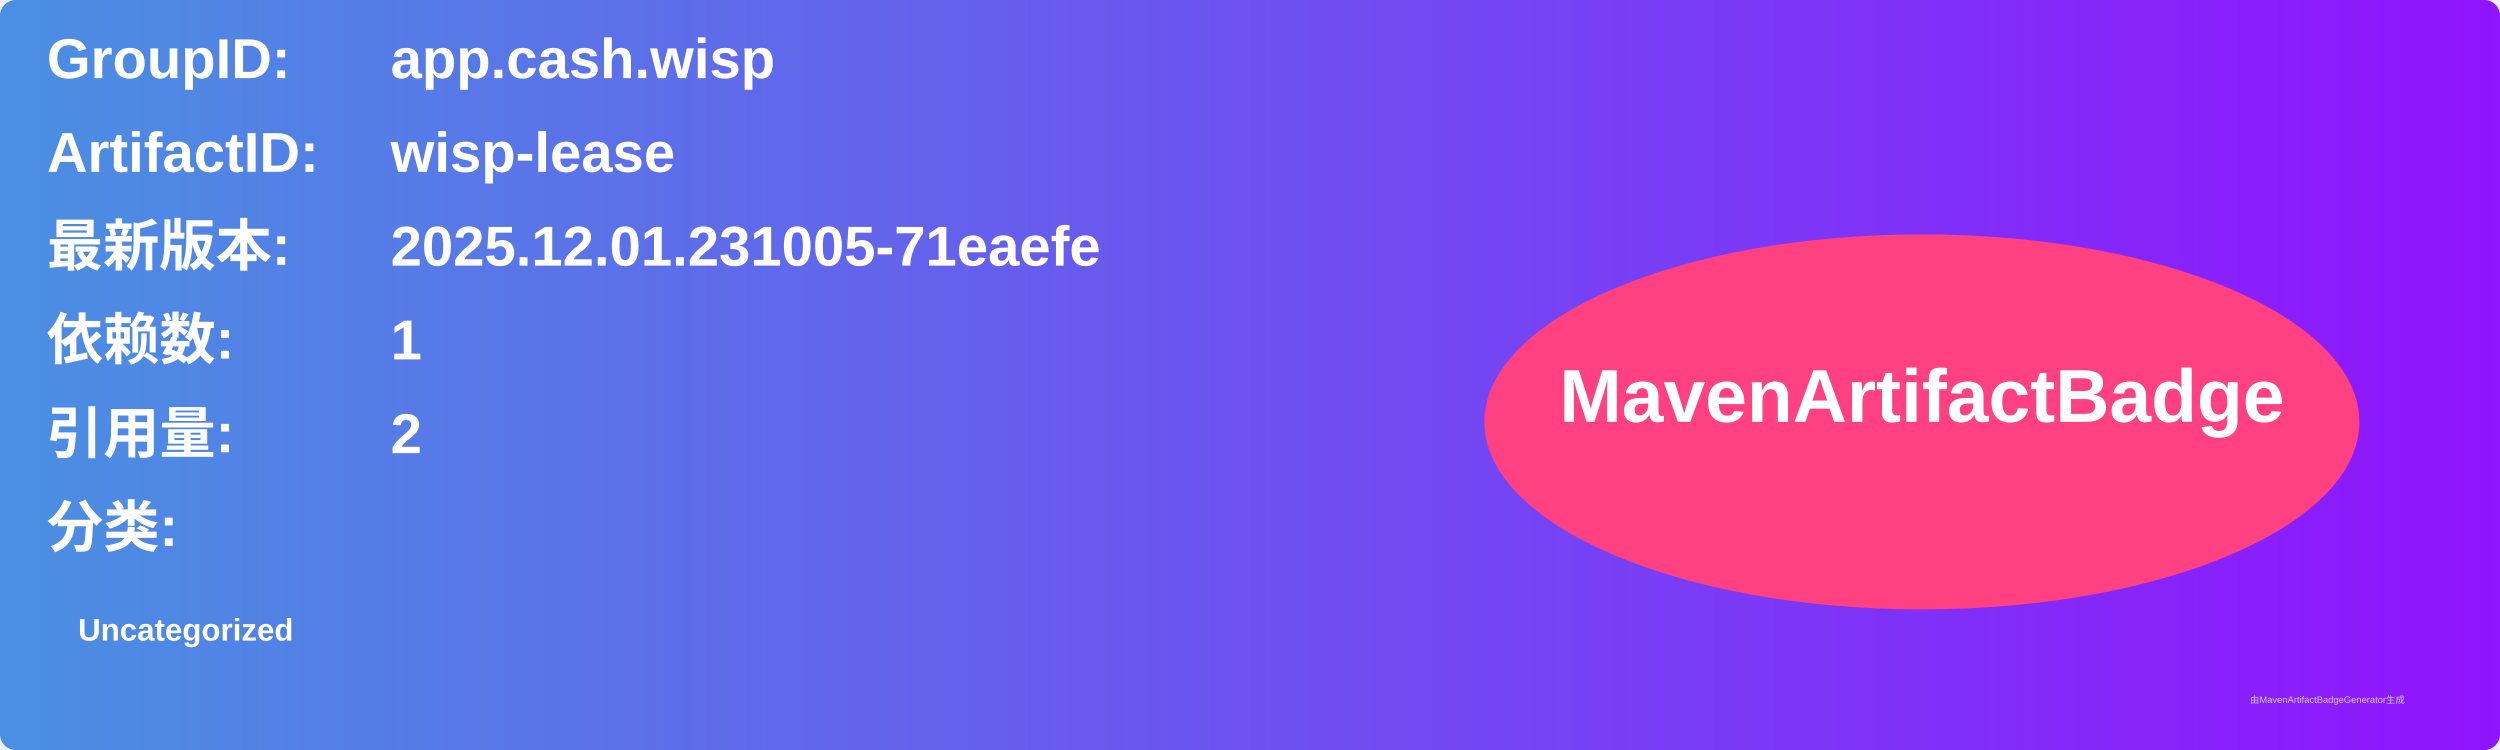
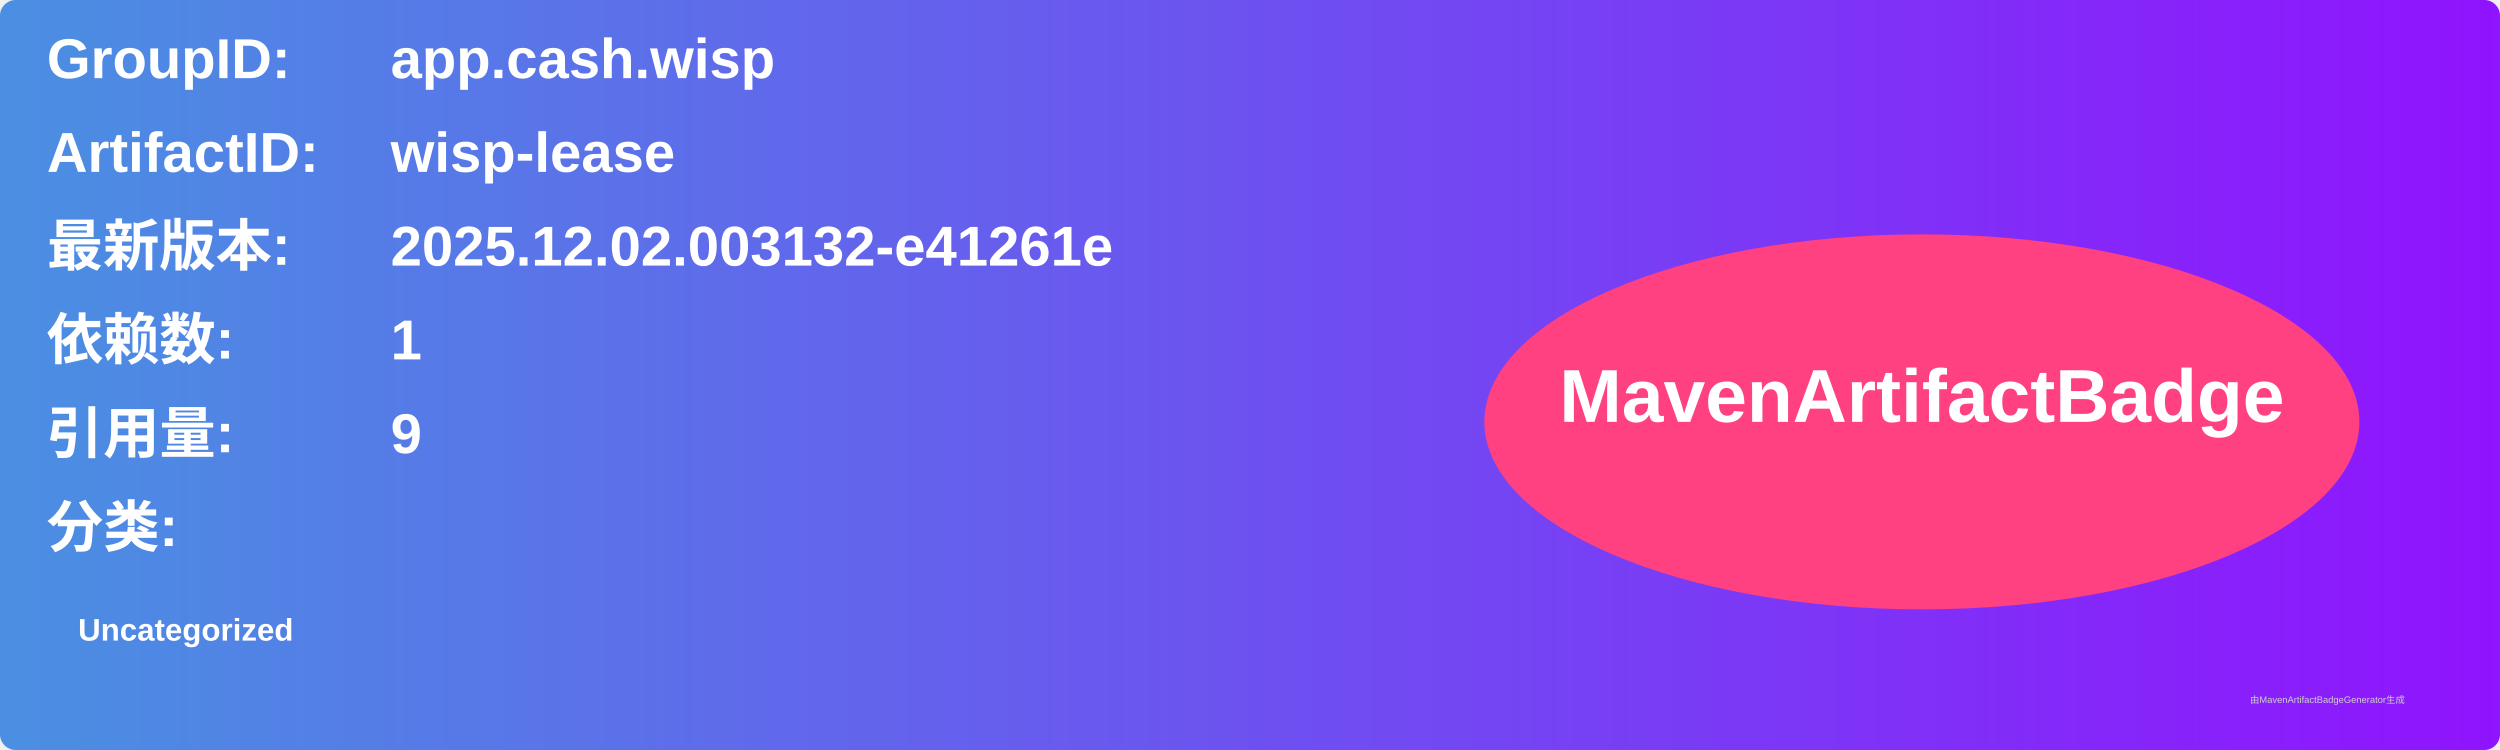
<svg xmlns="http://www.w3.org/2000/svg" width="800" height="240" viewBox="0 0 800 240">
  <linearGradient id="grad" x1="0%" y1="0%" x2="100%" y2="0%">
    <stop offset="0%" stop-color="#4a90e2" />
    <stop offset="100%" stop-color="#9013fe" />
  </linearGradient>
  <rect width="100%" height="100%" rx="5" ry="5" fill="url(#grad)" />
  <g transform="translate(15, 15)">
    <text x="0" y="10" font-family="Arial" font-size="18" fill="white" font-weight="bold" width="260">GroupID:</text>
    <text x="110" y="10" font-family="Arial" font-size="18" fill="white" font-weight="bold" width="460">app.cash.wisp</text>
    <text x="0" y="40" font-family="Arial" font-size="18" fill="white" font-weight="bold" width="260">ArtifactID:</text>
    <text x="110" y="40" font-family="Arial" font-size="18" fill="white" font-weight="bold" width="460">wisp-lease</text>
    <text x="0" y="70" font-family="Arial" font-size="18" fill="white" font-weight="bold">最新版本:</text>
    <text x="110" y="70" font-family="Arial" font-size="18" fill="white" font-weight="bold">
-       <tspan font-weight="bold">2025.12.01.231005-71eaefe</tspan>
+       <tspan font-weight="bold">2025.12.02.003132-e41261e</tspan>
    </text>
    <text x="0" y="100" font-family="Arial" font-size="18" fill="white" font-weight="bold">依赖数: </text>
    <text x="110" y="100" font-family="Arial" font-size="18" fill="white">
      <tspan font-weight="bold">1</tspan>
    </text>
    <text x="0" y="130" font-family="Arial" font-size="18" fill="white" font-weight="bold">引用量: </text>
    <text x="110" y="130" font-family="Arial" font-size="18" fill="white">
-       <tspan font-weight="bold">2</tspan>
+       <tspan font-weight="bold">9</tspan>
    </text>
    <text x="0" y="160" font-family="Arial" font-size="18" fill="white" font-weight="bold">分类:</text>
    <text x="10" y="190" font-family="Arial" font-size="10" fill="white">
      <tspan font-weight="bold">Uncategorized</tspan>
    </text>
    <ellipse cx="600" cy="120" rx="140" ry="60" fill="#ff4081" />
    <text x="600" y="120" text-anchor="middle" font-family="Arial" font-size="24" fill="white" font-weight="bold">MavenArtifactBadge</text>
  </g>
  <text x="720" y="225" font-family="Arial" font-size="3" fill="#d0d0d0">由MavenArtifactBadgeGenerator生成</text>
</svg>
